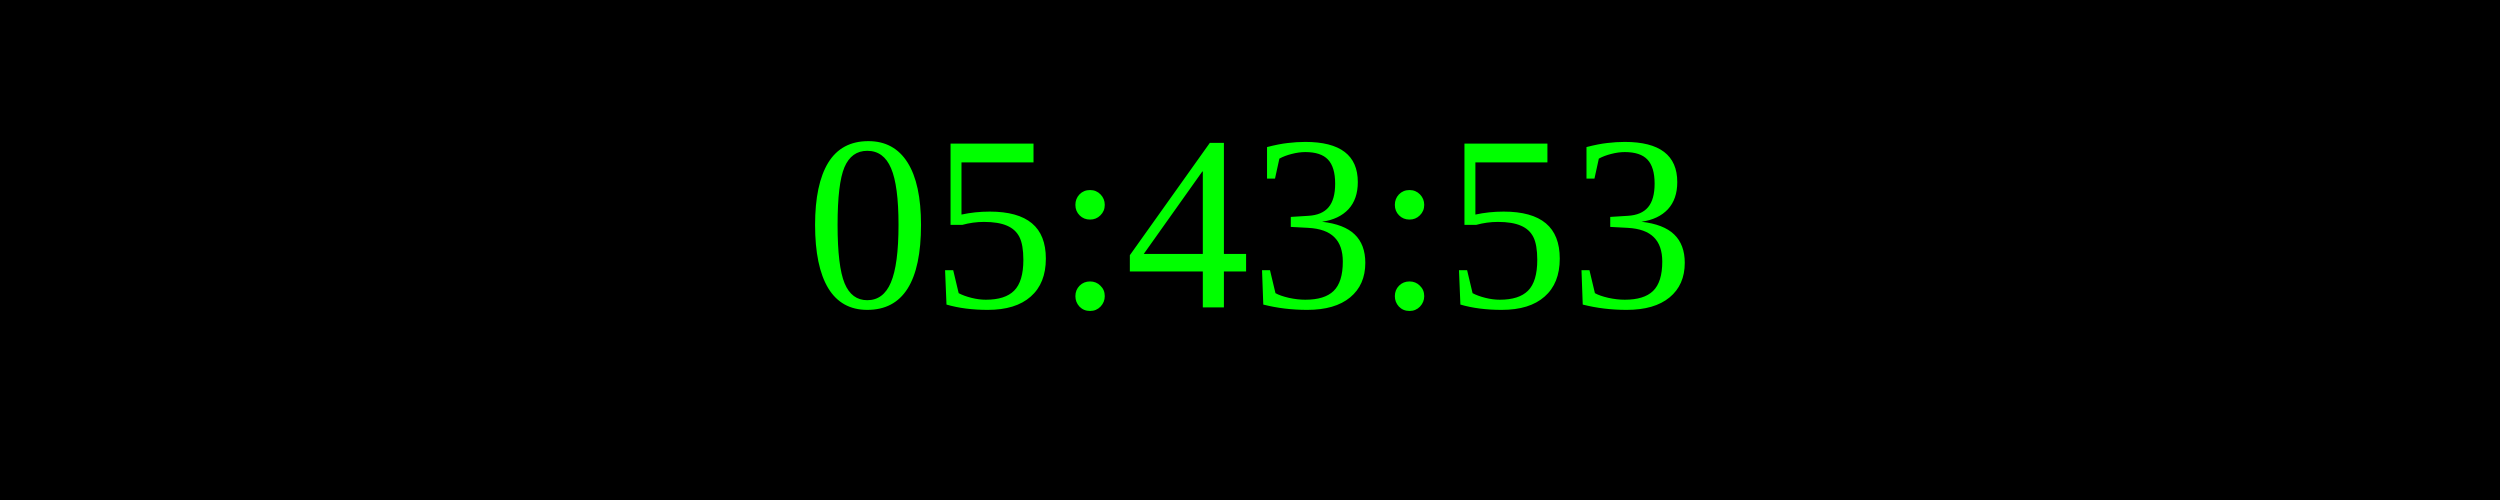
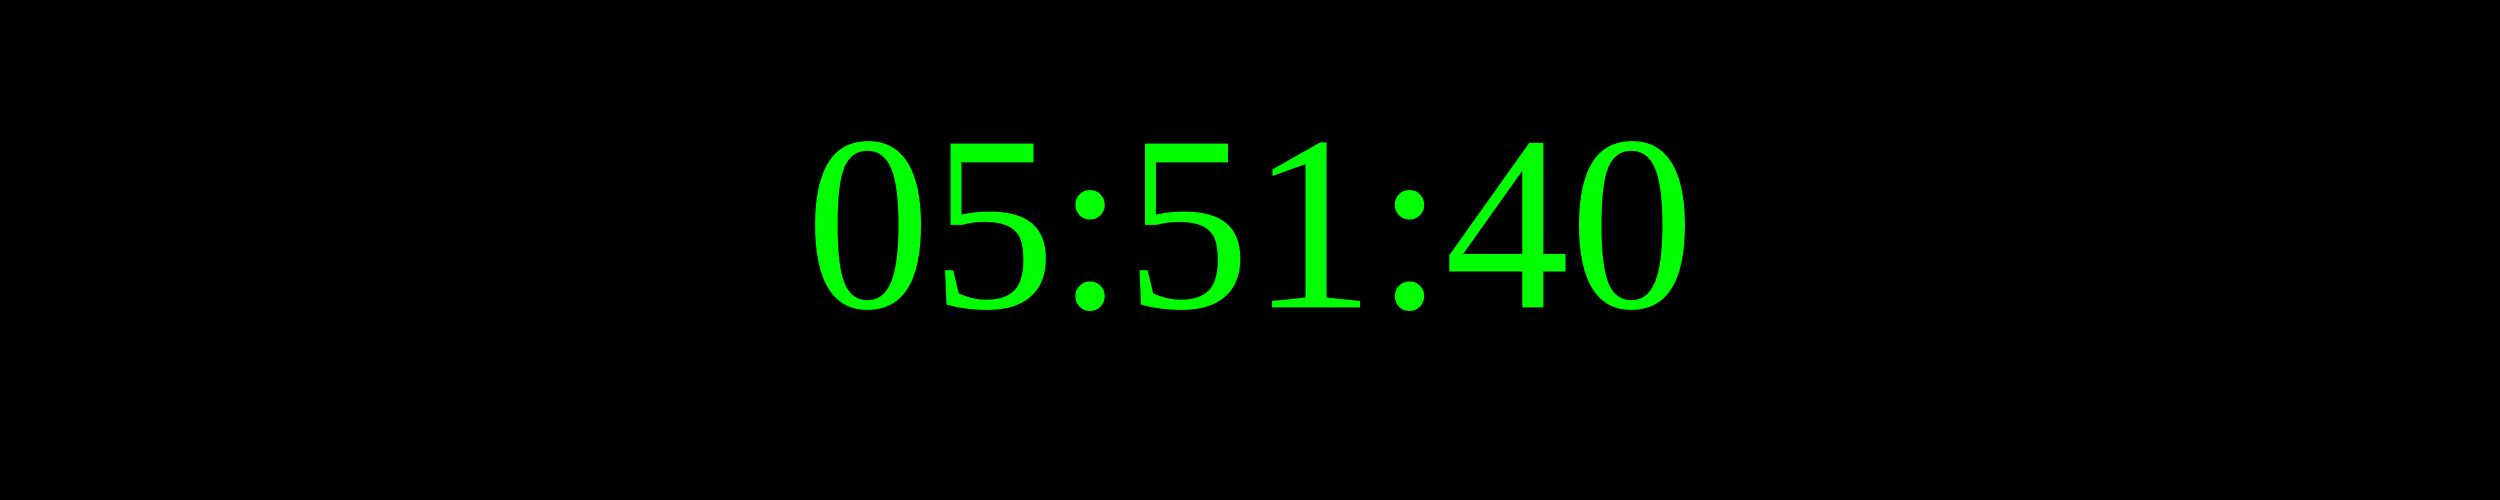
<svg xmlns="http://www.w3.org/2000/svg" width="250" height="50">
  <rect width="100%" height="100%" fill="black" />
  <text x="50%" y="50%" font-size="25" fill="lime" text-anchor="middle" dominant-baseline="middle">
- 05:43:53
+ 05:51:40
</text>
</svg>
